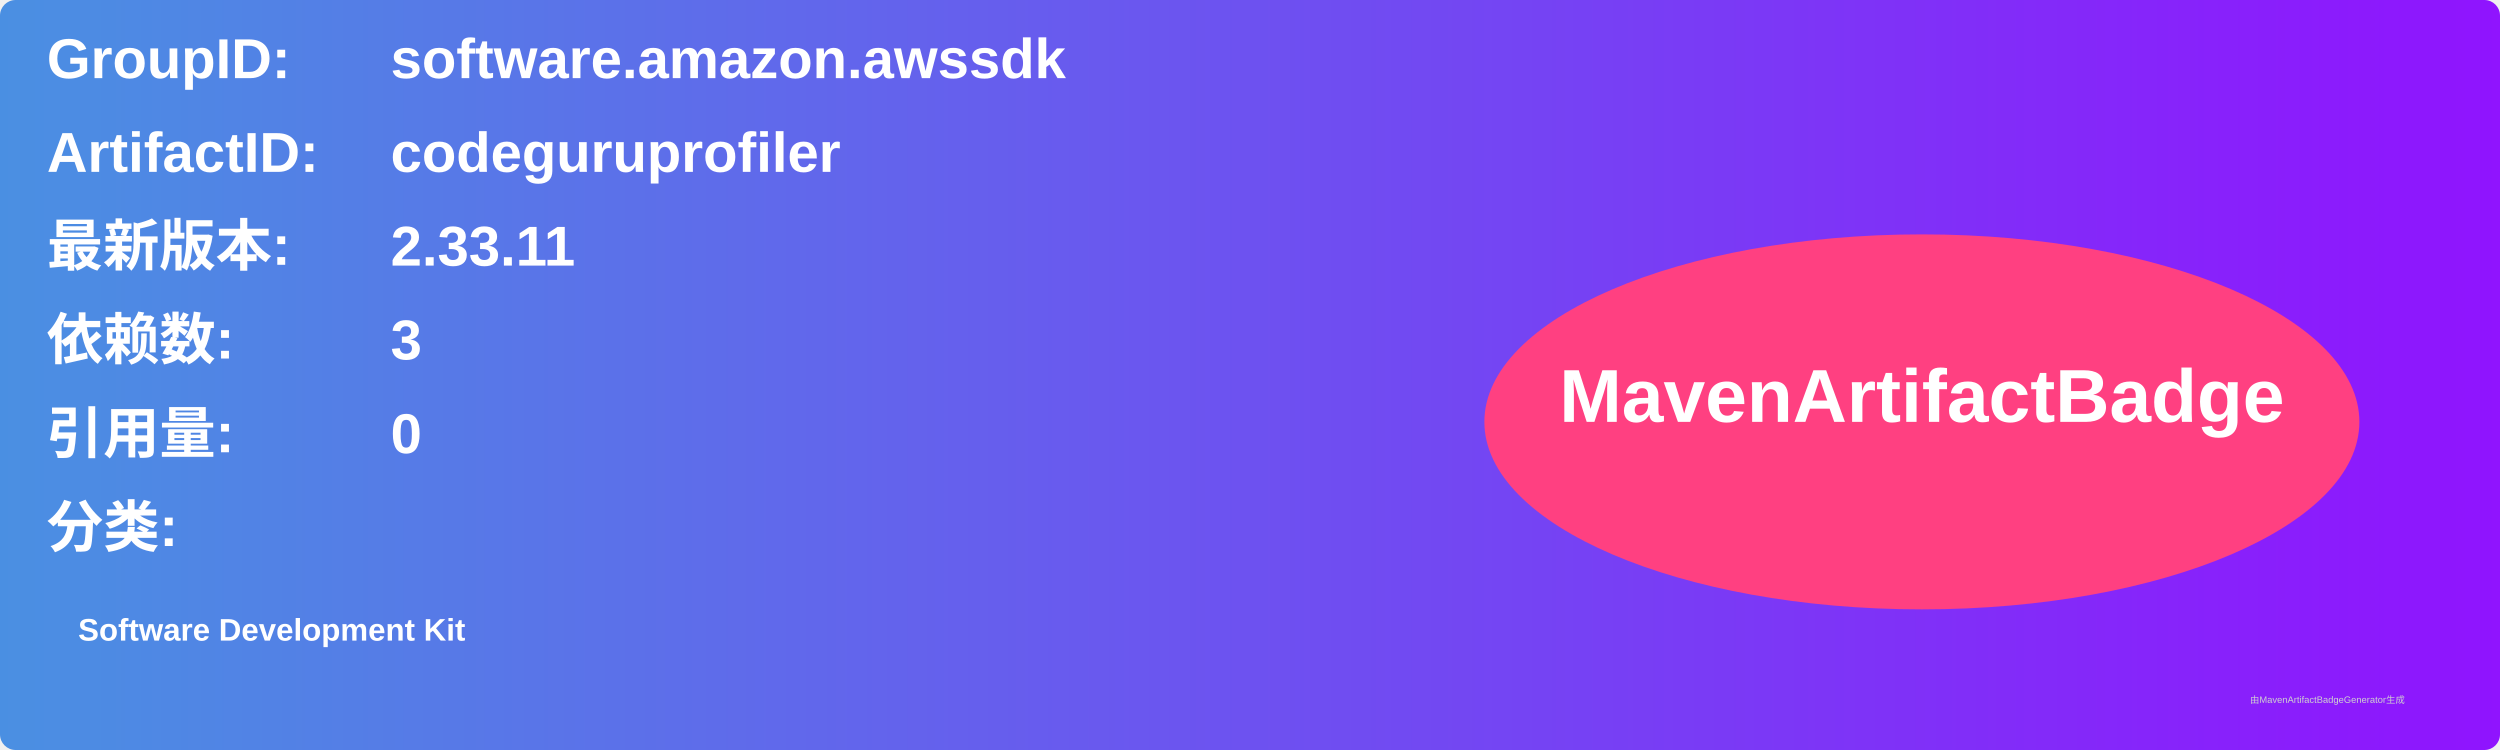
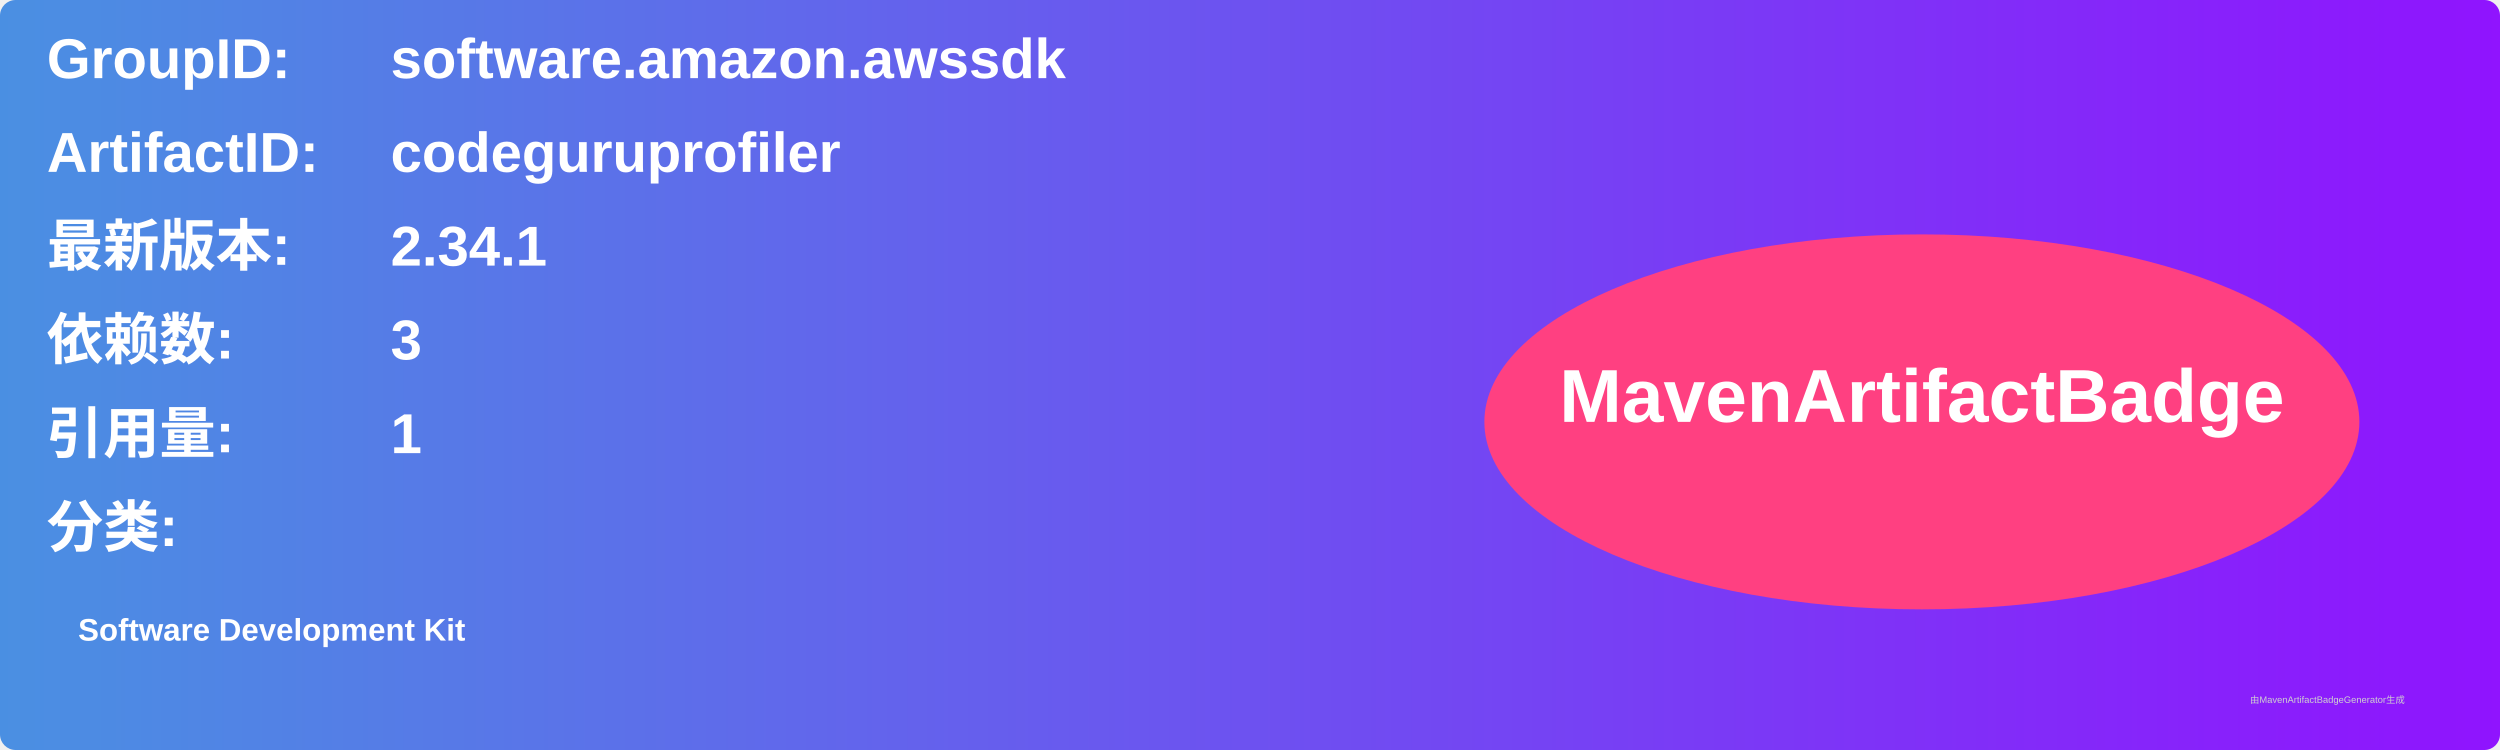
<svg xmlns="http://www.w3.org/2000/svg" width="800" height="240" viewBox="0 0 800 240">
  <linearGradient id="grad" x1="0%" y1="0%" x2="100%" y2="0%">
    <stop offset="0%" stop-color="#4a90e2" />
    <stop offset="100%" stop-color="#9013fe" />
  </linearGradient>
  <rect width="100%" height="100%" rx="5" ry="5" fill="url(#grad)" />
  <g transform="translate(15, 15)">
    <text x="0" y="10" font-family="Arial" font-size="18" fill="white" font-weight="bold" width="260">GroupID:</text>
    <text x="110" y="10" font-family="Arial" font-size="18" fill="white" font-weight="bold" width="460">software.amazon.awssdk</text>
    <text x="0" y="40" font-family="Arial" font-size="18" fill="white" font-weight="bold" width="260">ArtifactID:</text>
    <text x="110" y="40" font-family="Arial" font-size="18" fill="white" font-weight="bold" width="460">codeguruprofiler</text>
    <text x="0" y="70" font-family="Arial" font-size="18" fill="white" font-weight="bold">最新版本:</text>
    <text x="110" y="70" font-family="Arial" font-size="18" fill="white" font-weight="bold">
-       <tspan font-weight="bold">2.33.11</tspan>
+       <tspan font-weight="bold">2.34.1</tspan>
    </text>
    <text x="0" y="100" font-family="Arial" font-size="18" fill="white" font-weight="bold">依赖数: </text>
    <text x="110" y="100" font-family="Arial" font-size="18" fill="white">
      <tspan font-weight="bold">3</tspan>
    </text>
    <text x="0" y="130" font-family="Arial" font-size="18" fill="white" font-weight="bold">引用量: </text>
    <text x="110" y="130" font-family="Arial" font-size="18" fill="white">
-       <tspan font-weight="bold">0</tspan>
+       <tspan font-weight="bold">1</tspan>
    </text>
    <text x="0" y="160" font-family="Arial" font-size="18" fill="white" font-weight="bold">分类:</text>
    <text x="10" y="190" font-family="Arial" font-size="10" fill="white">
      <tspan font-weight="bold">Software Development Kit</tspan>
    </text>
    <ellipse cx="600" cy="120" rx="140" ry="60" fill="#ff4081" />
    <text x="600" y="120" text-anchor="middle" font-family="Arial" font-size="24" fill="white" font-weight="bold">MavenArtifactBadge</text>
  </g>
  <text x="720" y="225" font-family="Arial" font-size="3" fill="#d0d0d0">由MavenArtifactBadgeGenerator生成</text>
</svg>
